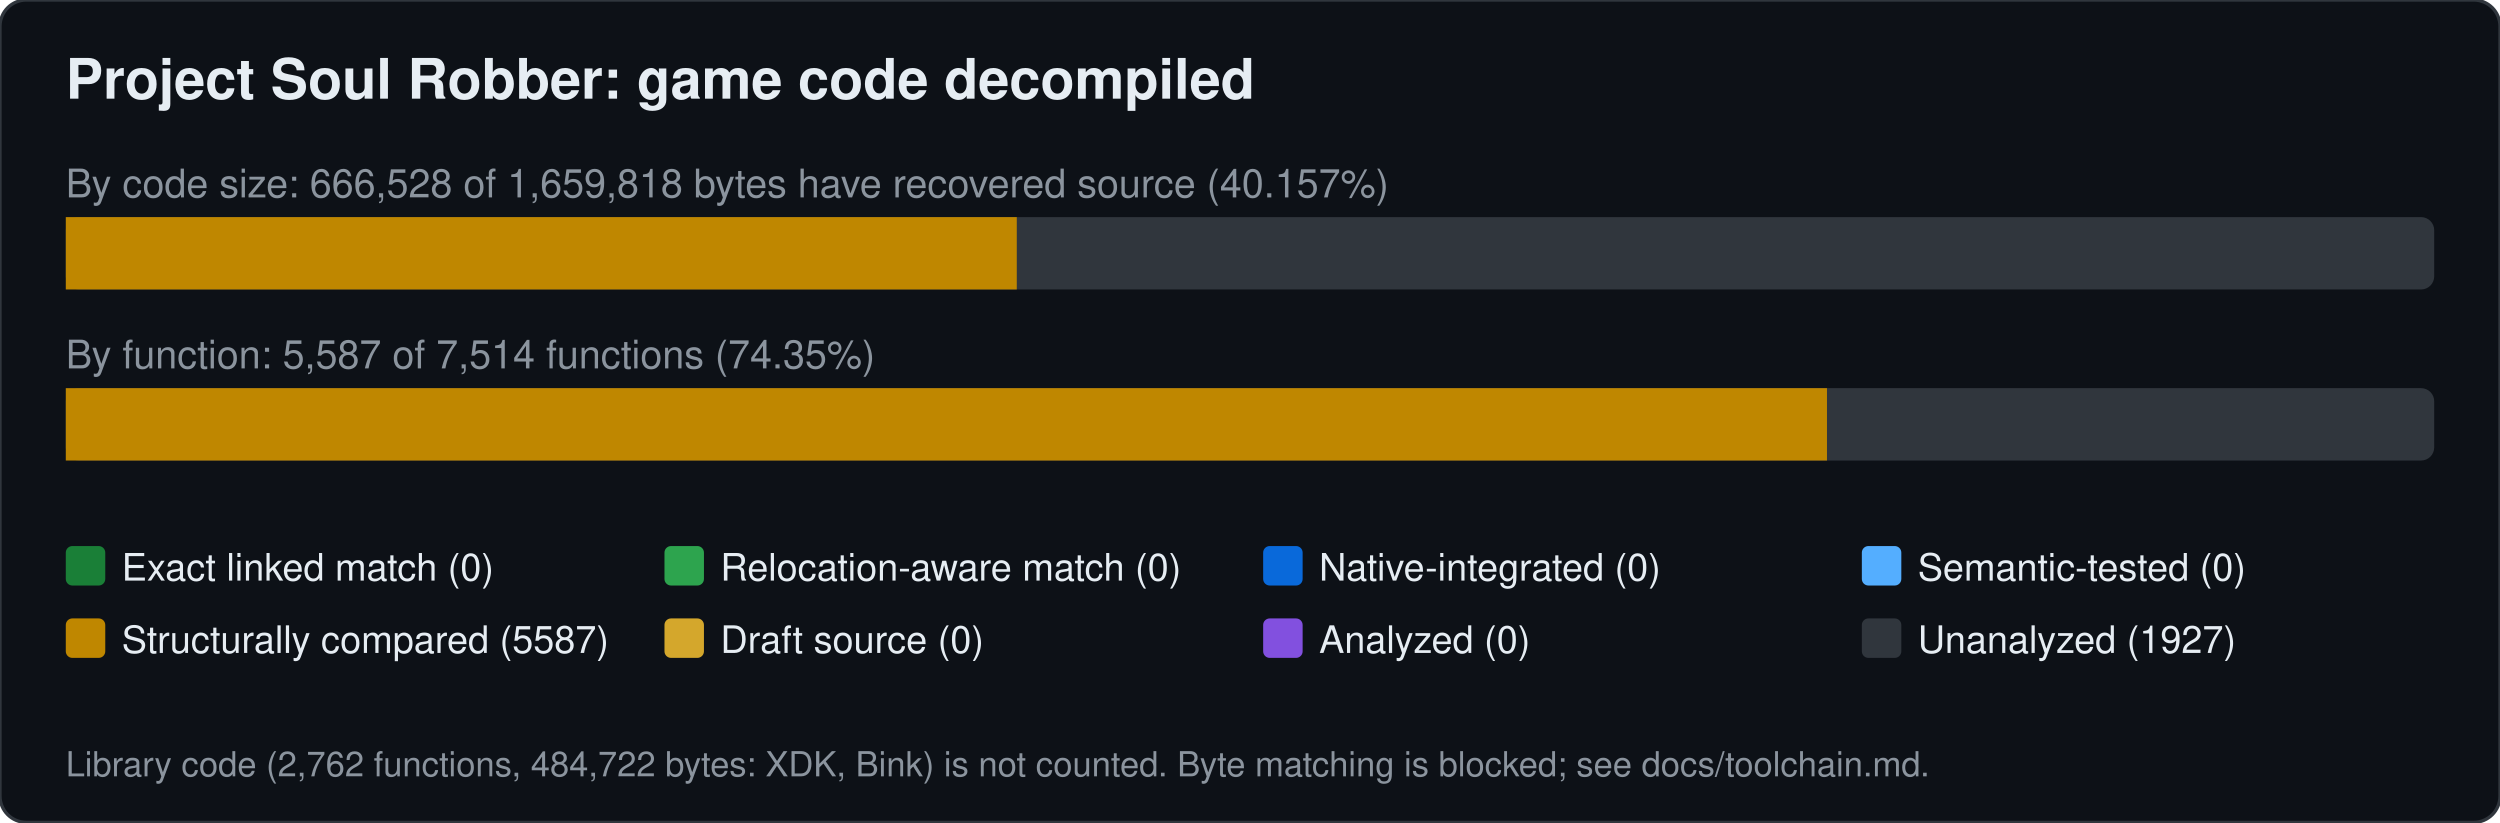
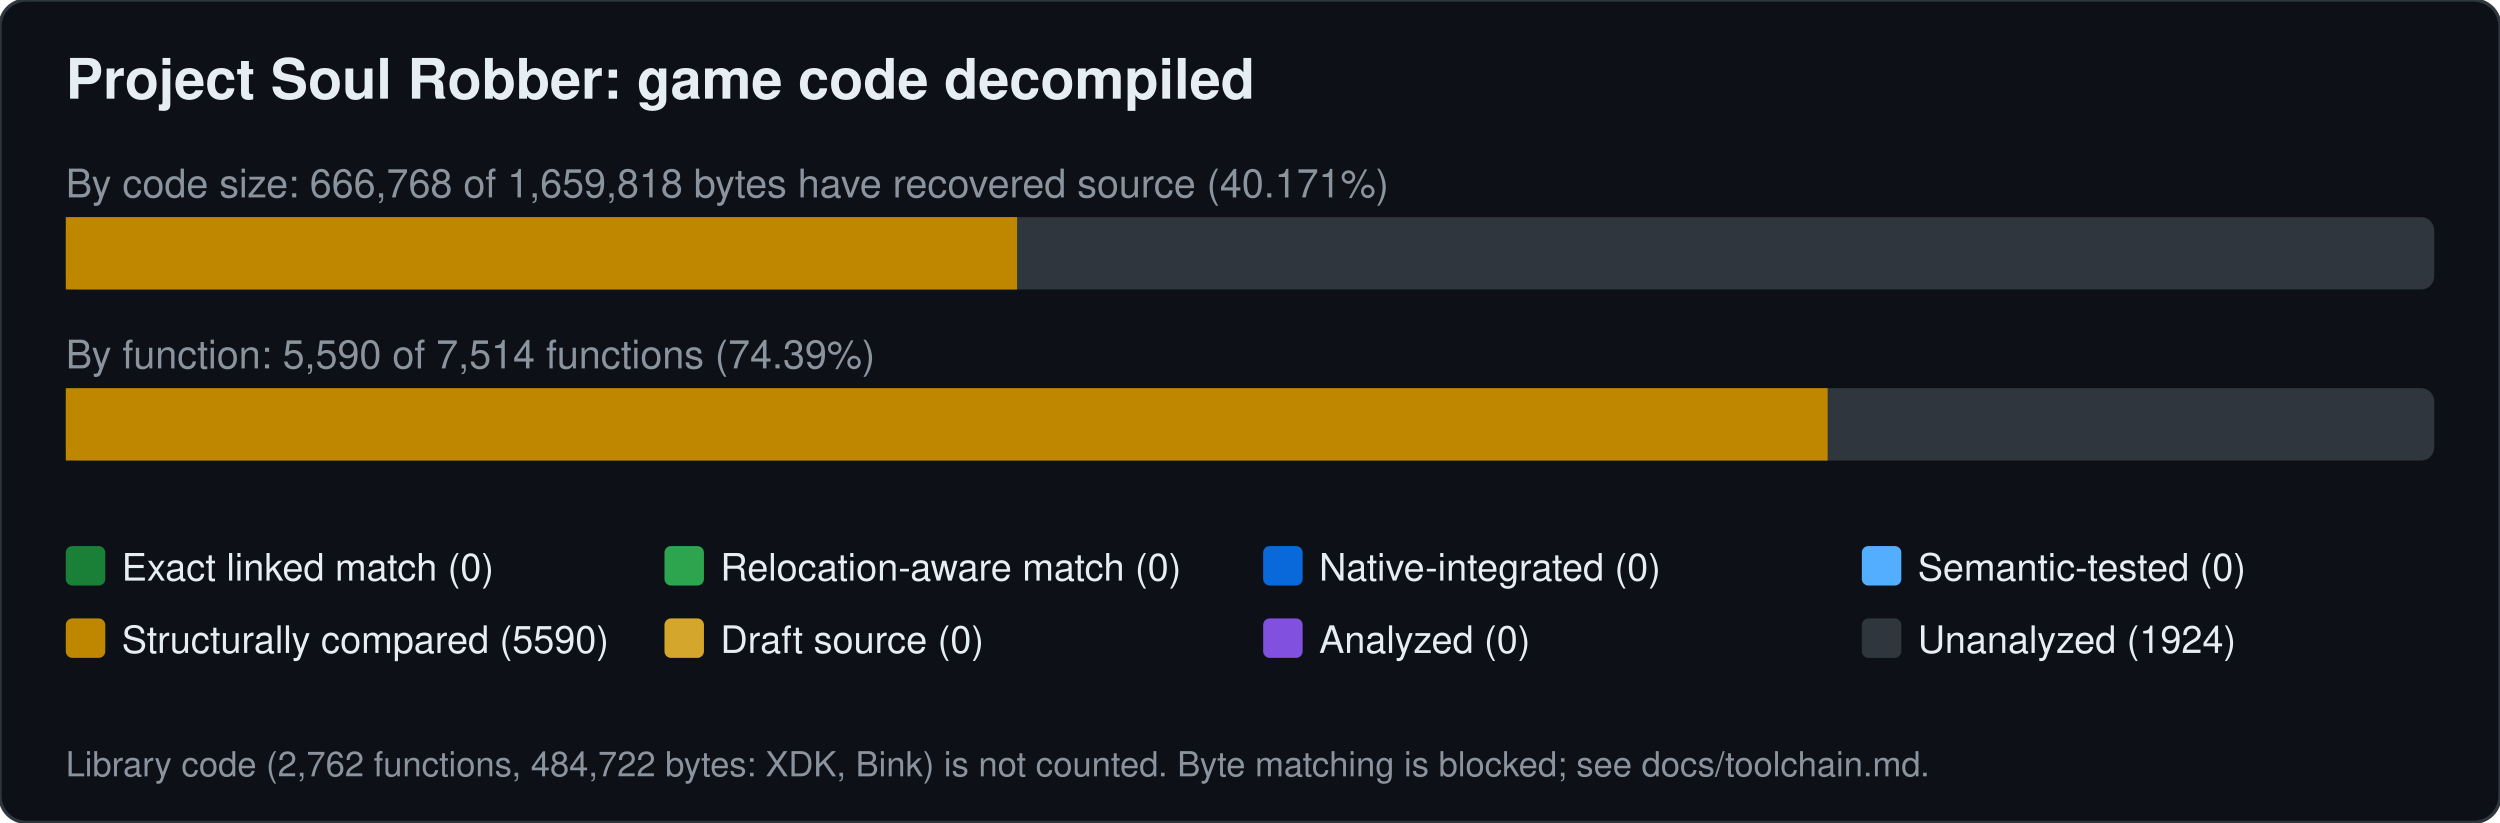
<svg xmlns="http://www.w3.org/2000/svg" width="760" height="250" viewBox="0 0 760 250" font-family="Segoe UI,Helvetica,Arial,sans-serif">
  <rect width="760" height="250" rx="8" fill="#0d1117" stroke="#30363d" />
  <text x="20" y="30" font-size="17" font-weight="600" fill="#e6edf3">Project Soul Robber: game code decompiled</text>
-   <text x="20" y="60" font-size="12" fill="#8b949e">By code size: 666,528 of 1,659,818 bytes have recovered source (40.157%)</text>
+   <text x="20" y="60" font-size="12" fill="#8b949e">By code size: 666,768 of 1,659,818 bytes have recovered source (40.171%)</text>
  <rect x="20" y="66" width="720" height="22" rx="4" fill="#30363d" />
-   <rect x="20.0" y="66" width="289.1" height="22" fill="#bf8700" />
-   <text x="20" y="112" font-size="12" fill="#8b949e">By function: 5,587 of 7,514 functions (74.35%)</text>
+   <rect x="20.0" y="66" width="289.2" height="22" fill="#bf8700" />
+   <text x="20" y="112" font-size="12" fill="#8b949e">By function: 5,590 of 7,514 functions (74.39%)</text>
  <rect x="20" y="118" width="720" height="22" rx="4" fill="#30363d" />
-   <rect x="20.0" y="118" width="535.4" height="22" fill="#bf8700" />
+   <rect x="20.0" y="118" width="535.6" height="22" fill="#bf8700" />
  <rect x="20" y="166" width="12" height="12" rx="2" fill="#1a7f37" />
  <text x="37" y="176.5" font-size="11.5" fill="#e6edf3">Exact linked match (0)</text>
  <rect x="202" y="166" width="12" height="12" rx="2" fill="#2da44e" />
  <text x="219" y="176.5" font-size="11.5" fill="#e6edf3">Relocation-aware match (0)</text>
  <rect x="384" y="166" width="12" height="12" rx="2" fill="#0969da" />
  <text x="401" y="176.5" font-size="11.5" fill="#e6edf3">Native-integrated (0)</text>
  <rect x="566" y="166" width="12" height="12" rx="2" fill="#54aeff" />
  <text x="583" y="176.5" font-size="11.5" fill="#e6edf3">Semantic-tested (0)</text>
  <rect x="20" y="188" width="12" height="12" rx="2" fill="#bf8700" />
-   <text x="37" y="198.5" font-size="11.5" fill="#e6edf3">Structurally compared (5587)</text>
+   <text x="37" y="198.5" font-size="11.5" fill="#e6edf3">Structurally compared (5590)</text>
  <rect x="202" y="188" width="12" height="12" rx="2" fill="#d4a72c" />
  <text x="219" y="198.5" font-size="11.5" fill="#e6edf3">Draft source (0)</text>
  <rect x="384" y="188" width="12" height="12" rx="2" fill="#8250df" />
  <text x="401" y="198.5" font-size="11.5" fill="#e6edf3">Analyzed (0)</text>
  <rect x="566" y="188" width="12" height="12" rx="2" fill="#30363d" />
-   <text x="583" y="198.5" font-size="11.5" fill="#e6edf3">Unanalyzed (1927)</text>
+   <text x="583" y="198.5" font-size="11.5" fill="#e6edf3">Unanalyzed (1924)</text>
  <text x="20" y="236" font-size="10.5" fill="#8b949e">Library code (2,762 functions, 484,722 bytes: XDK, Bink) is not counted. Byte matching is blocked; see docs/toolchain.md.</text>
</svg>
